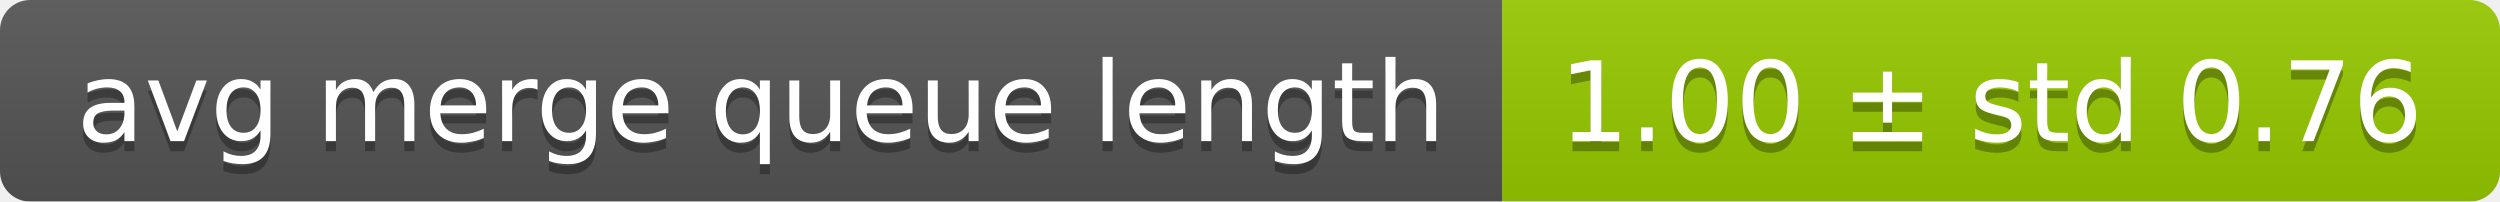
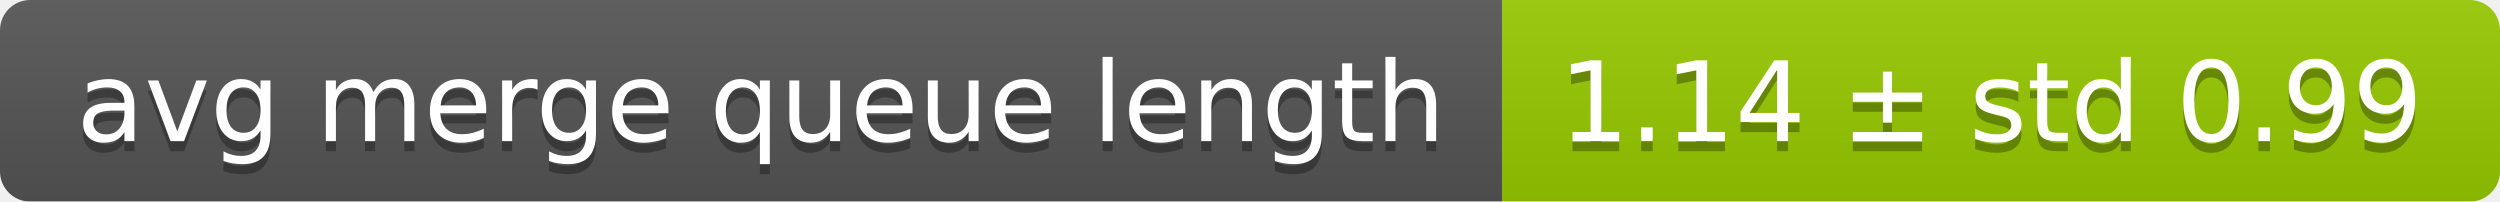
<svg xmlns="http://www.w3.org/2000/svg" width="248" height="20">
  <linearGradient id="smooth" x2="0" y2="100%">
    <stop offset="0" stop-color="#bbb" stop-opacity=".1" />
    <stop offset="1" stop-opacity=".1" />
  </linearGradient>
  <mask id="round">
    <rect width="248" height="20" rx="3" fill="#fff" />
  </mask>
  <g mask="url(#round)">
    <rect width="149" height="20" fill="#555" />
    <rect x="149" width="99" height="20" fill="#97ca00" />
    <rect width="248" height="20" fill="url(#smooth)" />
  </g>
  <g fill="#fff" text-anchor="middle" font-family="DejaVu Sans,Verdana,Geneva,sans-serif" font-size="11">
    <text x="75.5" y="15" fill="#010101" fill-opacity=".3">avg merge queue length</text>
    <text x="75.5" y="14">avg merge queue length</text>
-     <text x="197.5" y="15" fill="#010101" fill-opacity=".3">1.00 ± std 0.76</text>
-     <text x="197.5" y="14">1.00 ± std 0.76</text>
+     <text x="197.5" y="15" fill="#010101" fill-opacity=".3">1.14 ± std 0.99</text>
+     <text x="197.5" y="14">1.14 ± std 0.99</text>
  </g>
</svg>
